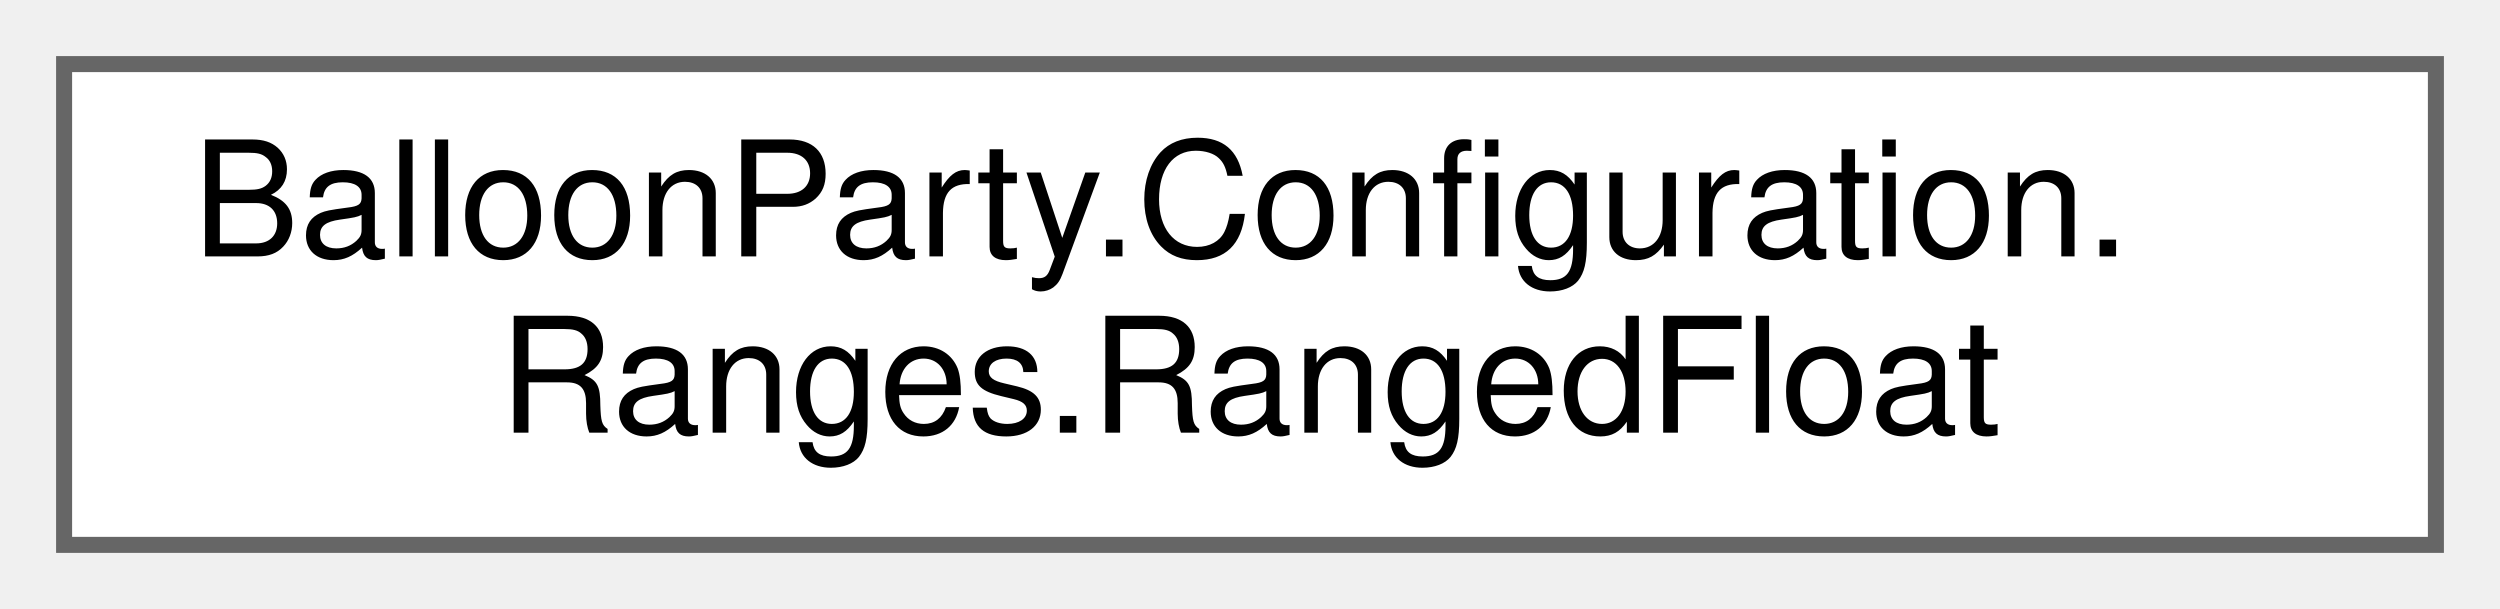
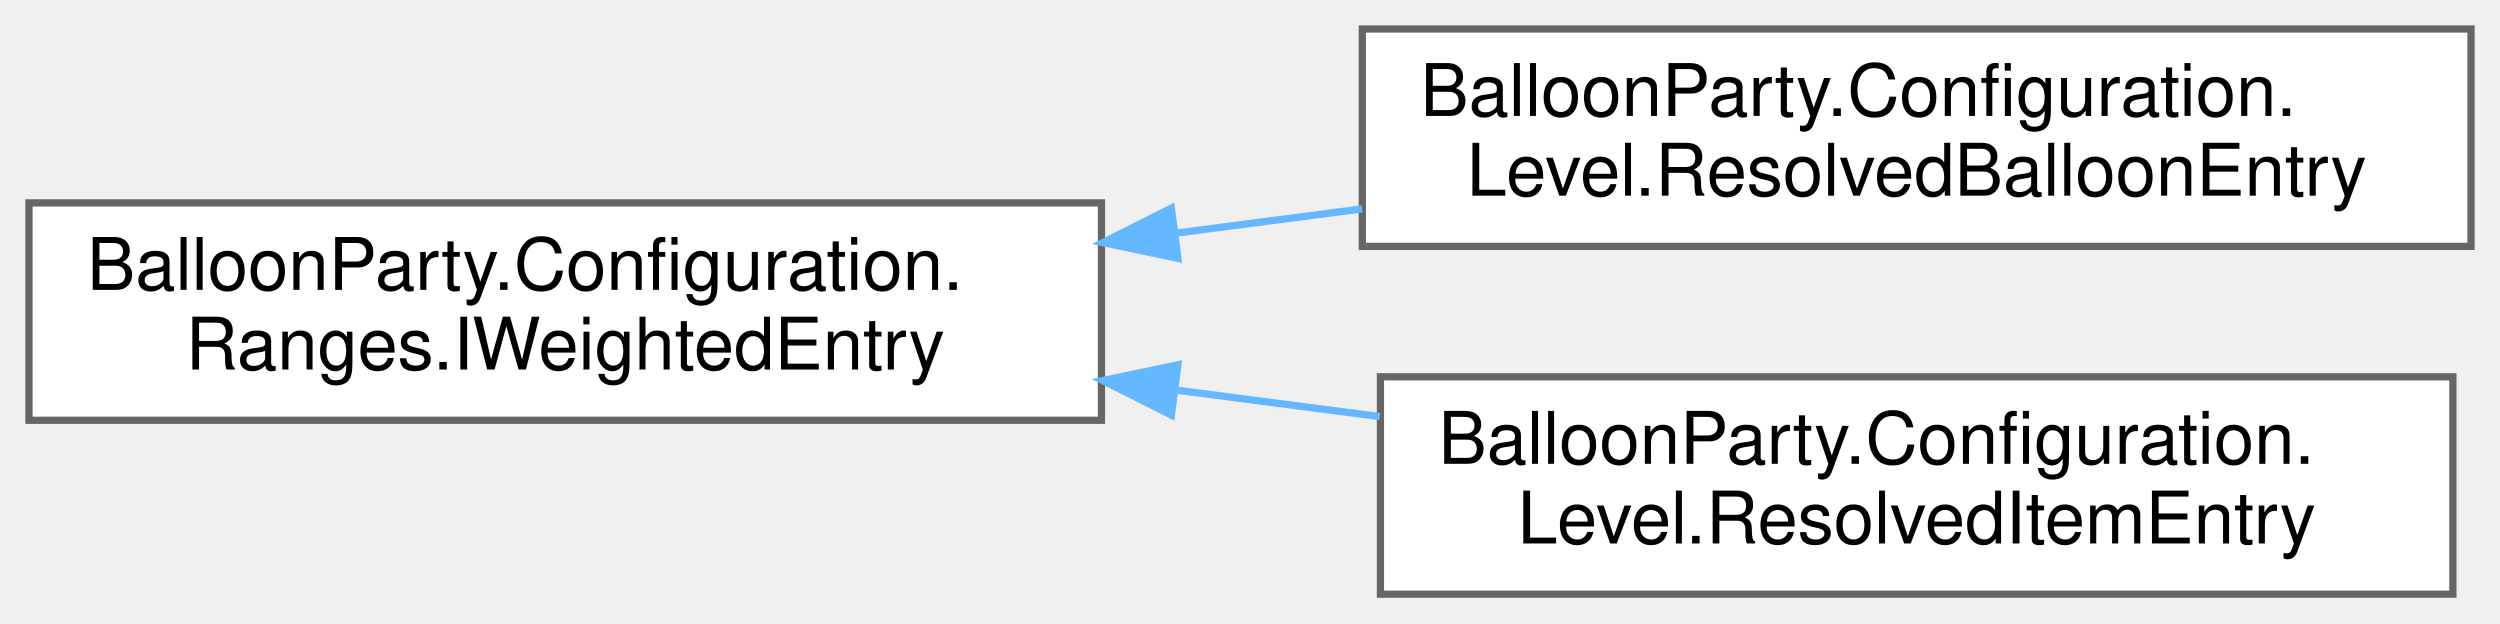
- <svg xmlns="http://www.w3.org/2000/svg" xmlns:xlink="http://www.w3.org/1999/xlink" width="156pt" height="38pt" viewBox="0.00 0.00 156.00 38.00">
-   <g id="graph0" class="graph" transform="scale(1 1) rotate(0) translate(4 34)">
+ <svg xmlns="http://www.w3.org/2000/svg" xmlns:xlink="http://www.w3.org/1999/xlink" width="345pt" height="86pt" viewBox="0.00 0.00 345.00 86.00">
+   <g id="graph0" class="graph" transform="scale(1 1) rotate(0) translate(4 82)">
    <g id="Node000000" class="node">
      <g id="a_Node000000">
-         <a xlink:href="structBalloonParty_1_1Configuration_1_1Ranges_1_1RangedFloat.html" target="_top" xlink:title="Float counterpart of RangedInt — same resolution semantics.">
-           <polygon fill="white" stroke="#666666" points="148,-30 0,-30 0,0 148,0 148,-30" />
-           <text text-anchor="start" x="8" y="-18" font-family="Helvetica,sans-Serif" font-size="10.00">BalloonParty.Configuration.</text>
-           <text text-anchor="middle" x="74" y="-7" font-family="Helvetica,sans-Serif" font-size="10.00">Ranges.RangedFloat</text>
+         <a xlink:href="interfaceBalloonParty_1_1Configuration_1_1Ranges_1_1IWeightedEntry.html" target="_top" xlink:title="Common contract for weighted prefab entries that support max-count limits.">
+           <polygon fill="white" stroke="#666666" points="148,-54 0,-54 0,-24 148,-24 148,-54" />
+           <text text-anchor="start" x="8" y="-42" font-family="Helvetica,sans-Serif" font-size="10.00">BalloonParty.Configuration.</text>
+           <text text-anchor="middle" x="74" y="-31" font-family="Helvetica,sans-Serif" font-size="10.00">Ranges.IWeightedEntry</text>
+         </a>
+       </g>
+     </g>
+     <g id="Node000001" class="node">
+       <g id="a_Node000001">
+         <a xlink:href="classBalloonParty_1_1Configuration_1_1Level_1_1ResolvedBalloonEntry.html" target="_top" xlink:title=" ">
+           <polygon fill="white" stroke="#666666" points="337,-78 184,-78 184,-48 337,-48 337,-78" />
+           <text text-anchor="start" x="192" y="-66" font-family="Helvetica,sans-Serif" font-size="10.00">BalloonParty.Configuration.</text>
+           <text text-anchor="middle" x="260.5" y="-55" font-family="Helvetica,sans-Serif" font-size="10.00">Level.ResolvedBalloonEntry</text>
+         </a>
+       </g>
+     </g>
+     <g id="edge75_Node000000_Node000001" class="edge">
+       <g id="a_edge75_Node000000_Node000001">
+         <a xlink:title=" ">
+           <path fill="none" stroke="#63b8ff" d="M158.2,-49.82C166.79,-50.94 175.49,-52.07 183.98,-53.18" />
+           <polygon fill="#63b8ff" stroke="#63b8ff" points="158.55,-46.34 148.18,-48.52 157.65,-53.28 158.55,-46.34" />
+         </a>
+       </g>
+     </g>
+     <g id="Node000002" class="node">
+       <g id="a_Node000002">
+         <a xlink:href="classBalloonParty_1_1Configuration_1_1Level_1_1ResolvedItemEntry.html" target="_top" xlink:title=" ">
+           <polygon fill="white" stroke="#666666" points="334.5,-30 186.5,-30 186.5,0 334.5,0 334.5,-30" />
+           <text text-anchor="start" x="194.5" y="-18" font-family="Helvetica,sans-Serif" font-size="10.00">BalloonParty.Configuration.</text>
+           <text text-anchor="middle" x="260.5" y="-7" font-family="Helvetica,sans-Serif" font-size="10.00">Level.ResolvedItemEntry</text>
+         </a>
+       </g>
+     </g>
+     <g id="edge76_Node000000_Node000002" class="edge">
+       <g id="a_edge76_Node000000_Node000002">
+         <a xlink:title=" ">
+           <path fill="none" stroke="#63b8ff" d="M158.29,-28.17C167.67,-26.95 177.17,-25.71 186.4,-24.51" />
+           <polygon fill="#63b8ff" stroke="#63b8ff" points="157.65,-24.72 148.18,-29.48 158.55,-31.66 157.65,-24.72" />
        </a>
      </g>
    </g>
  </g>
</svg>
